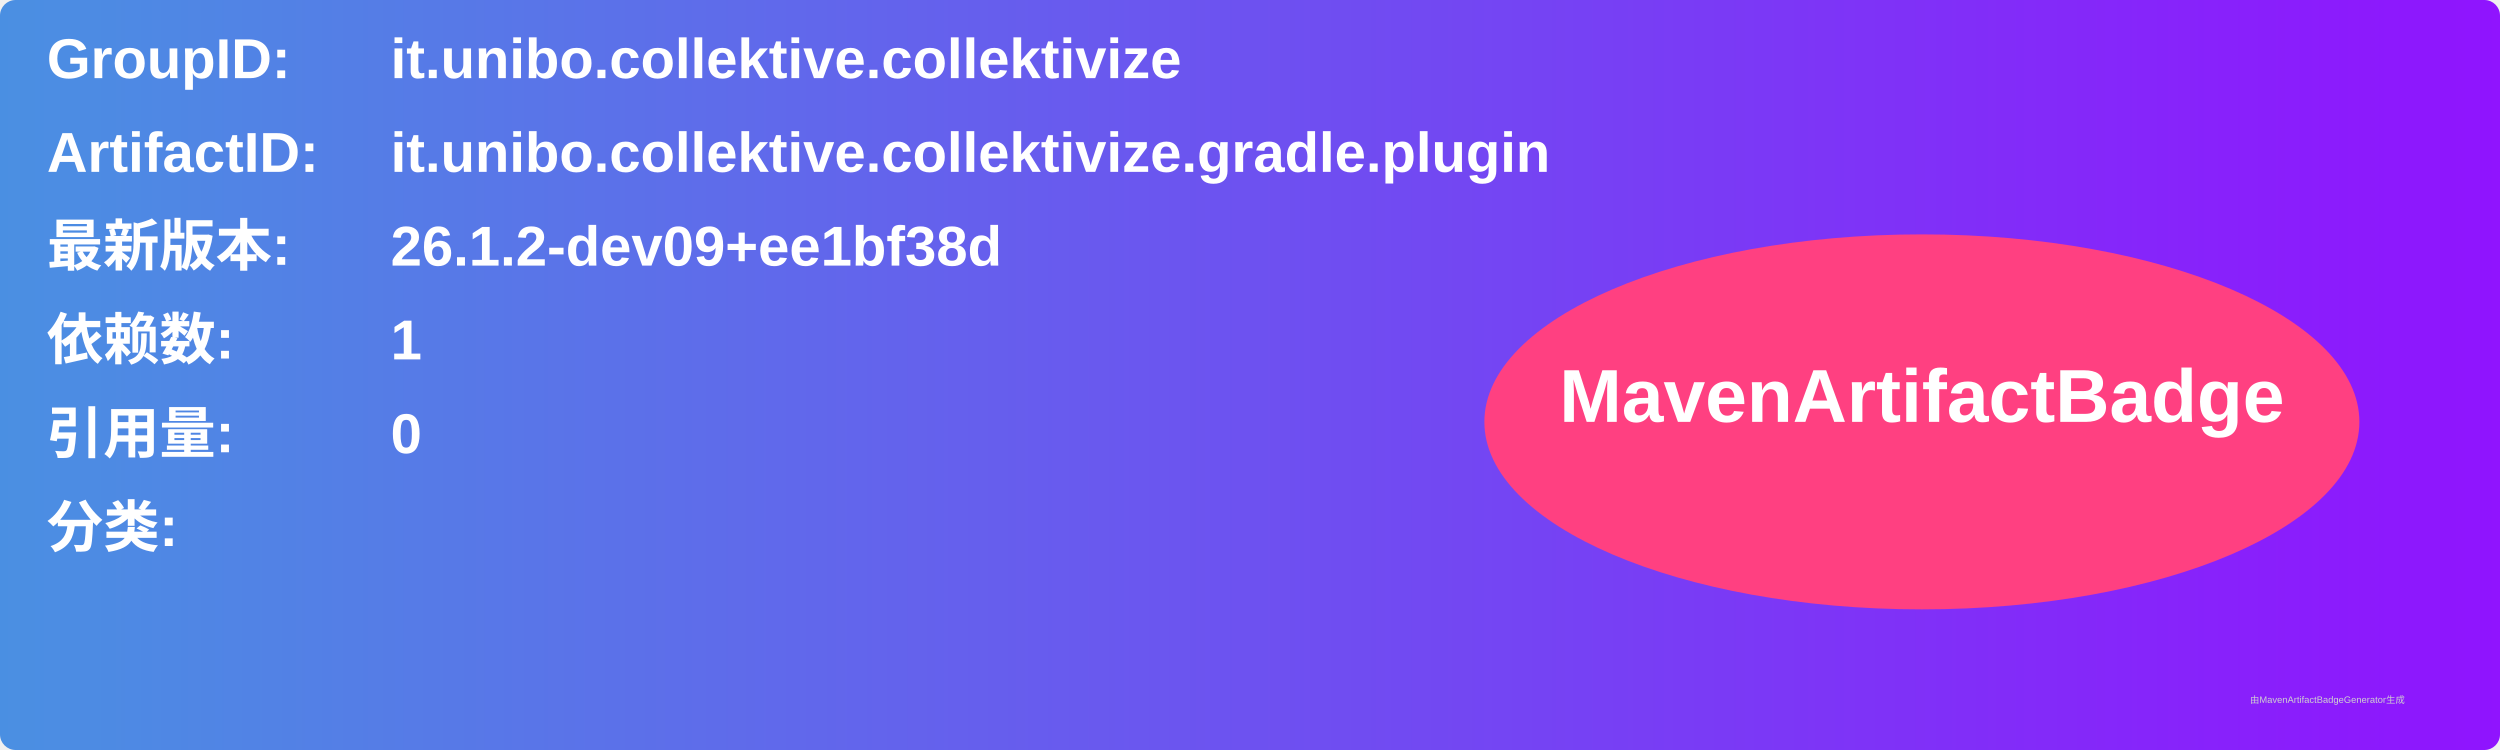
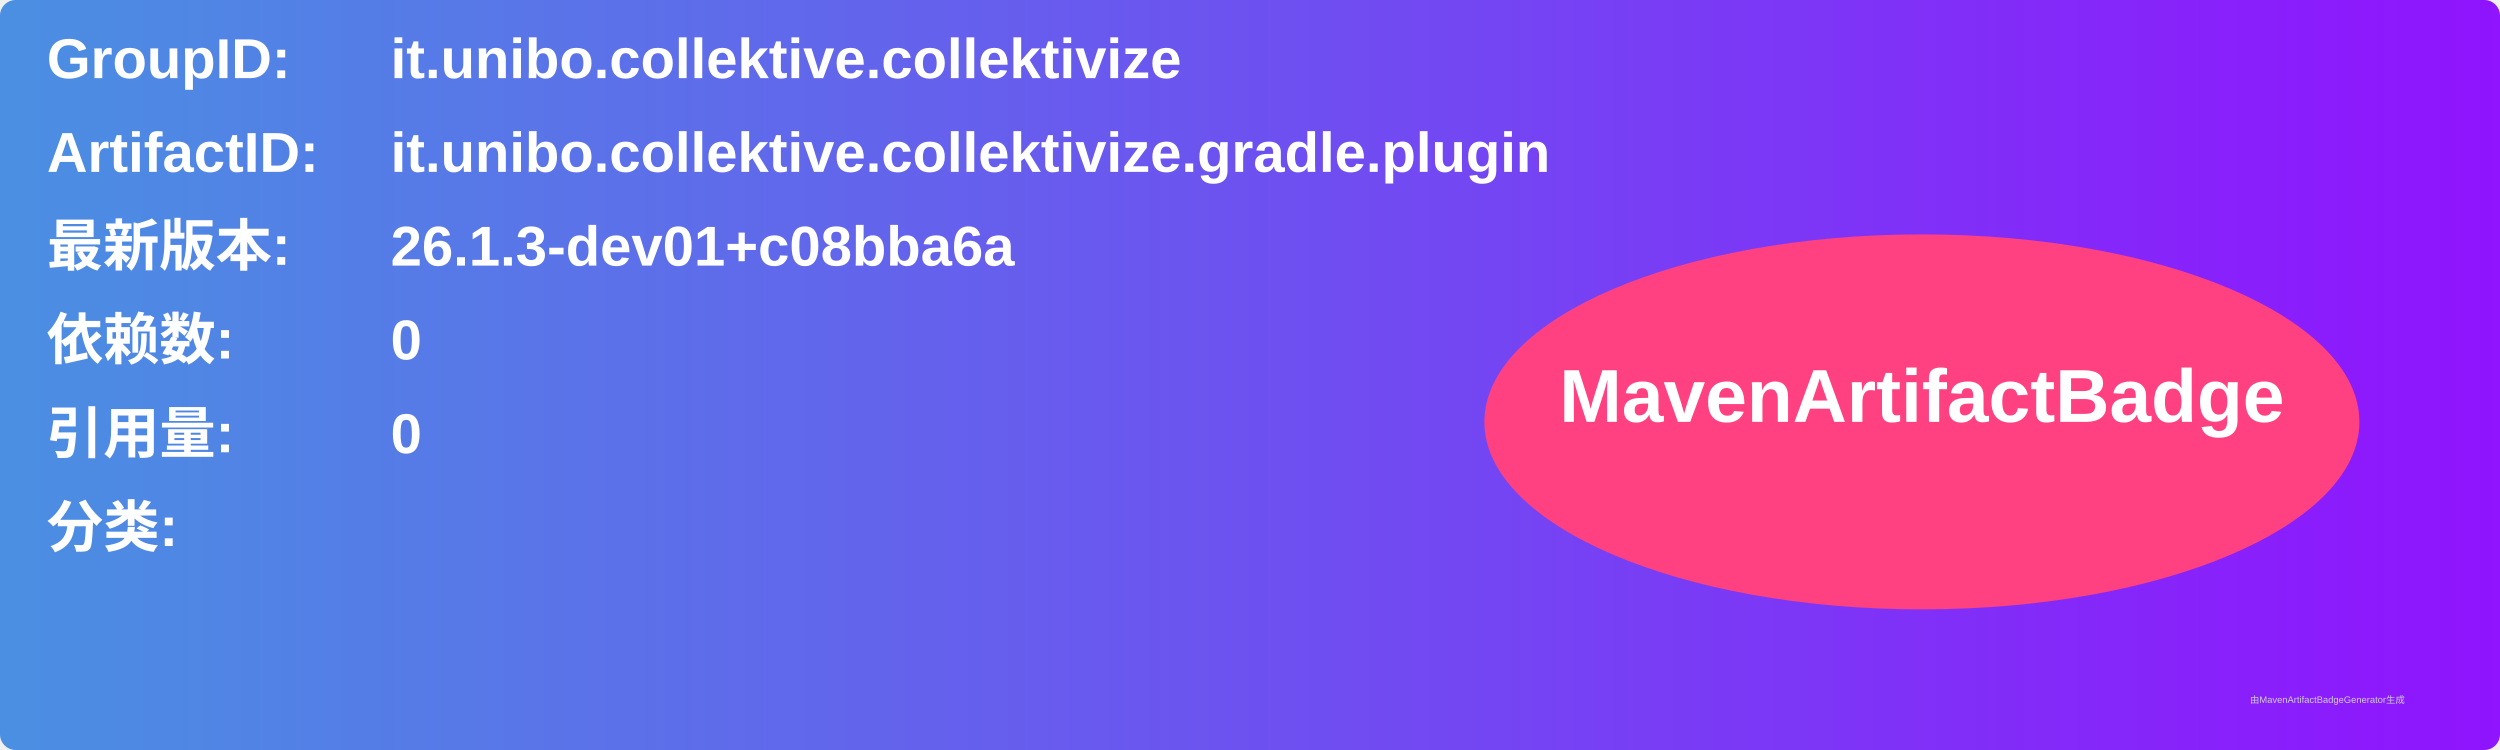
<svg xmlns="http://www.w3.org/2000/svg" width="800" height="240" viewBox="0 0 800 240">
  <linearGradient id="grad" x1="0%" y1="0%" x2="100%" y2="0%">
    <stop offset="0%" stop-color="#4a90e2" />
    <stop offset="100%" stop-color="#9013fe" />
  </linearGradient>
  <rect width="100%" height="100%" rx="5" ry="5" fill="url(#grad)" />
  <g transform="translate(15, 15)">
    <text x="0" y="10" font-family="Arial" font-size="18" fill="white" font-weight="bold" width="260">GroupID:</text>
    <text x="110" y="10" font-family="Arial" font-size="18" fill="white" font-weight="bold" width="460">it.unibo.collektive.collektivize</text>
    <text x="0" y="40" font-family="Arial" font-size="18" fill="white" font-weight="bold" width="260">ArtifactID:</text>
    <text x="110" y="40" font-family="Arial" font-size="18" fill="white" font-weight="bold" width="460">it.unibo.collektive.collektivize.gradle.plugin</text>
    <text x="0" y="70" font-family="Arial" font-size="18" fill="white" font-weight="bold">最新版本:</text>
    <text x="110" y="70" font-family="Arial" font-size="18" fill="white" font-weight="bold">
-       <tspan font-weight="bold">26.1.2-dev09+ee1bf38d</tspan>
+       <tspan font-weight="bold">26.1.3-dev01+c08bba6a</tspan>
    </text>
    <text x="0" y="100" font-family="Arial" font-size="18" fill="white" font-weight="bold">依赖数: </text>
    <text x="110" y="100" font-family="Arial" font-size="18" fill="white">
-       <tspan font-weight="bold">1</tspan>
+       <tspan font-weight="bold">0</tspan>
    </text>
    <text x="0" y="130" font-family="Arial" font-size="18" fill="white" font-weight="bold">引用量: </text>
    <text x="110" y="130" font-family="Arial" font-size="18" fill="white">
      <tspan font-weight="bold">0</tspan>
    </text>
    <text x="0" y="160" font-family="Arial" font-size="18" fill="white" font-weight="bold">分类:</text>
    <text x="10" y="190" font-family="Arial" font-size="10" fill="white">
      <tspan font-weight="bold" />
    </text>
    <ellipse cx="600" cy="120" rx="140" ry="60" fill="#ff4081" />
    <text x="600" y="120" text-anchor="middle" font-family="Arial" font-size="24" fill="white" font-weight="bold">MavenArtifactBadge</text>
  </g>
  <text x="720" y="225" font-family="Arial" font-size="3" fill="#d0d0d0">由MavenArtifactBadgeGenerator生成</text>
</svg>
